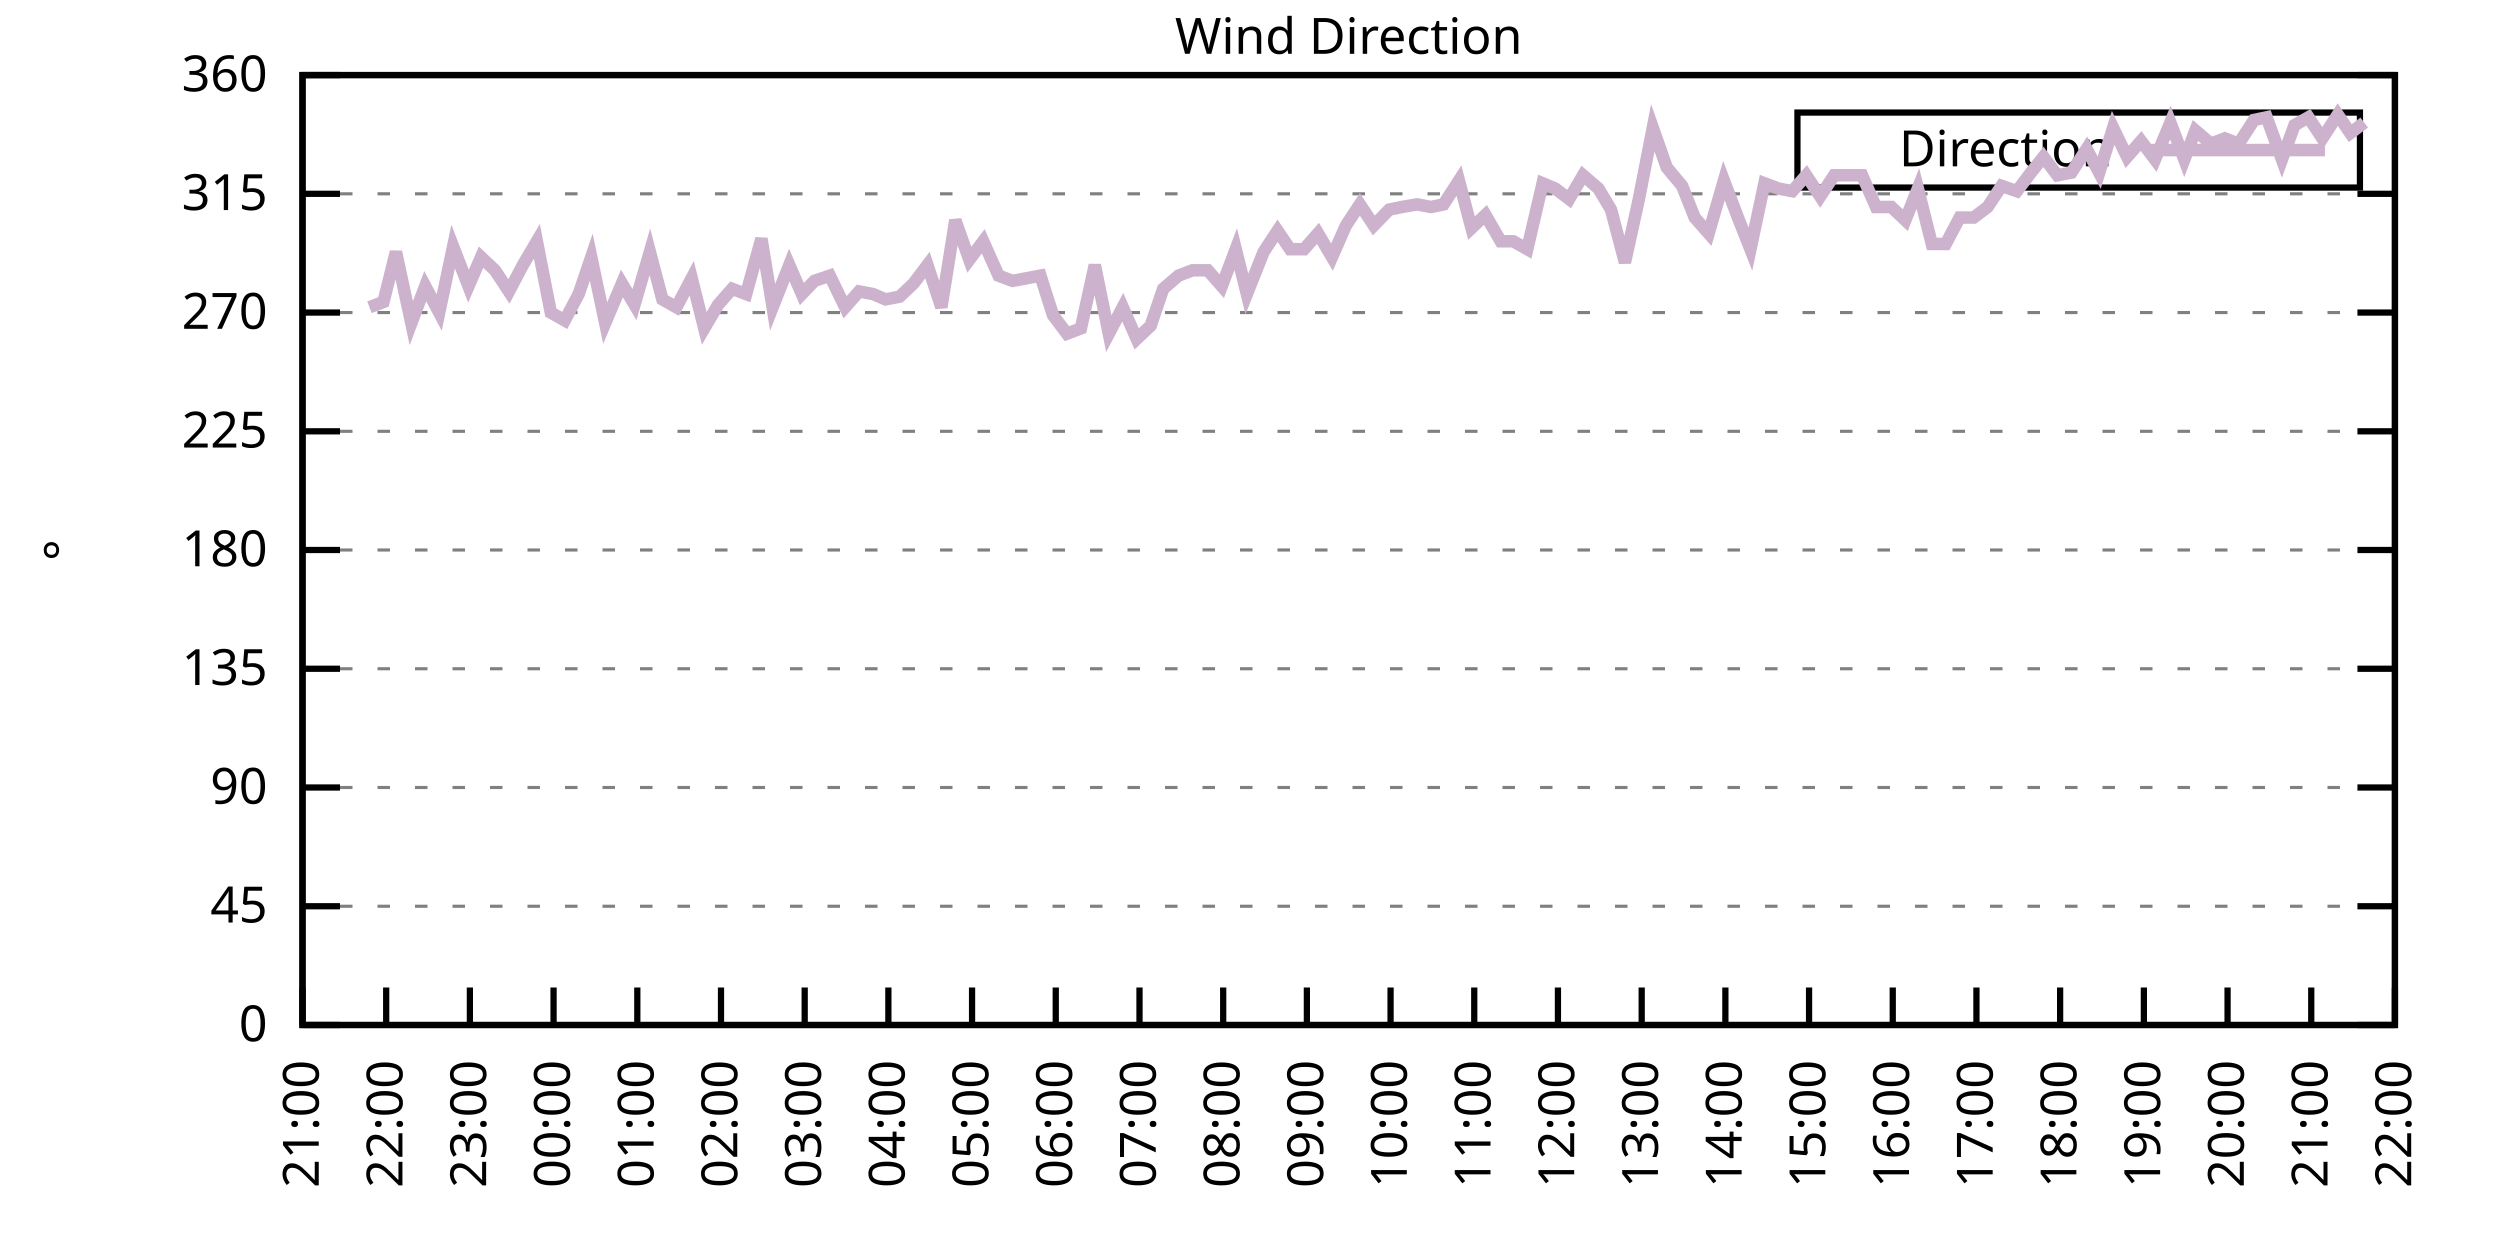
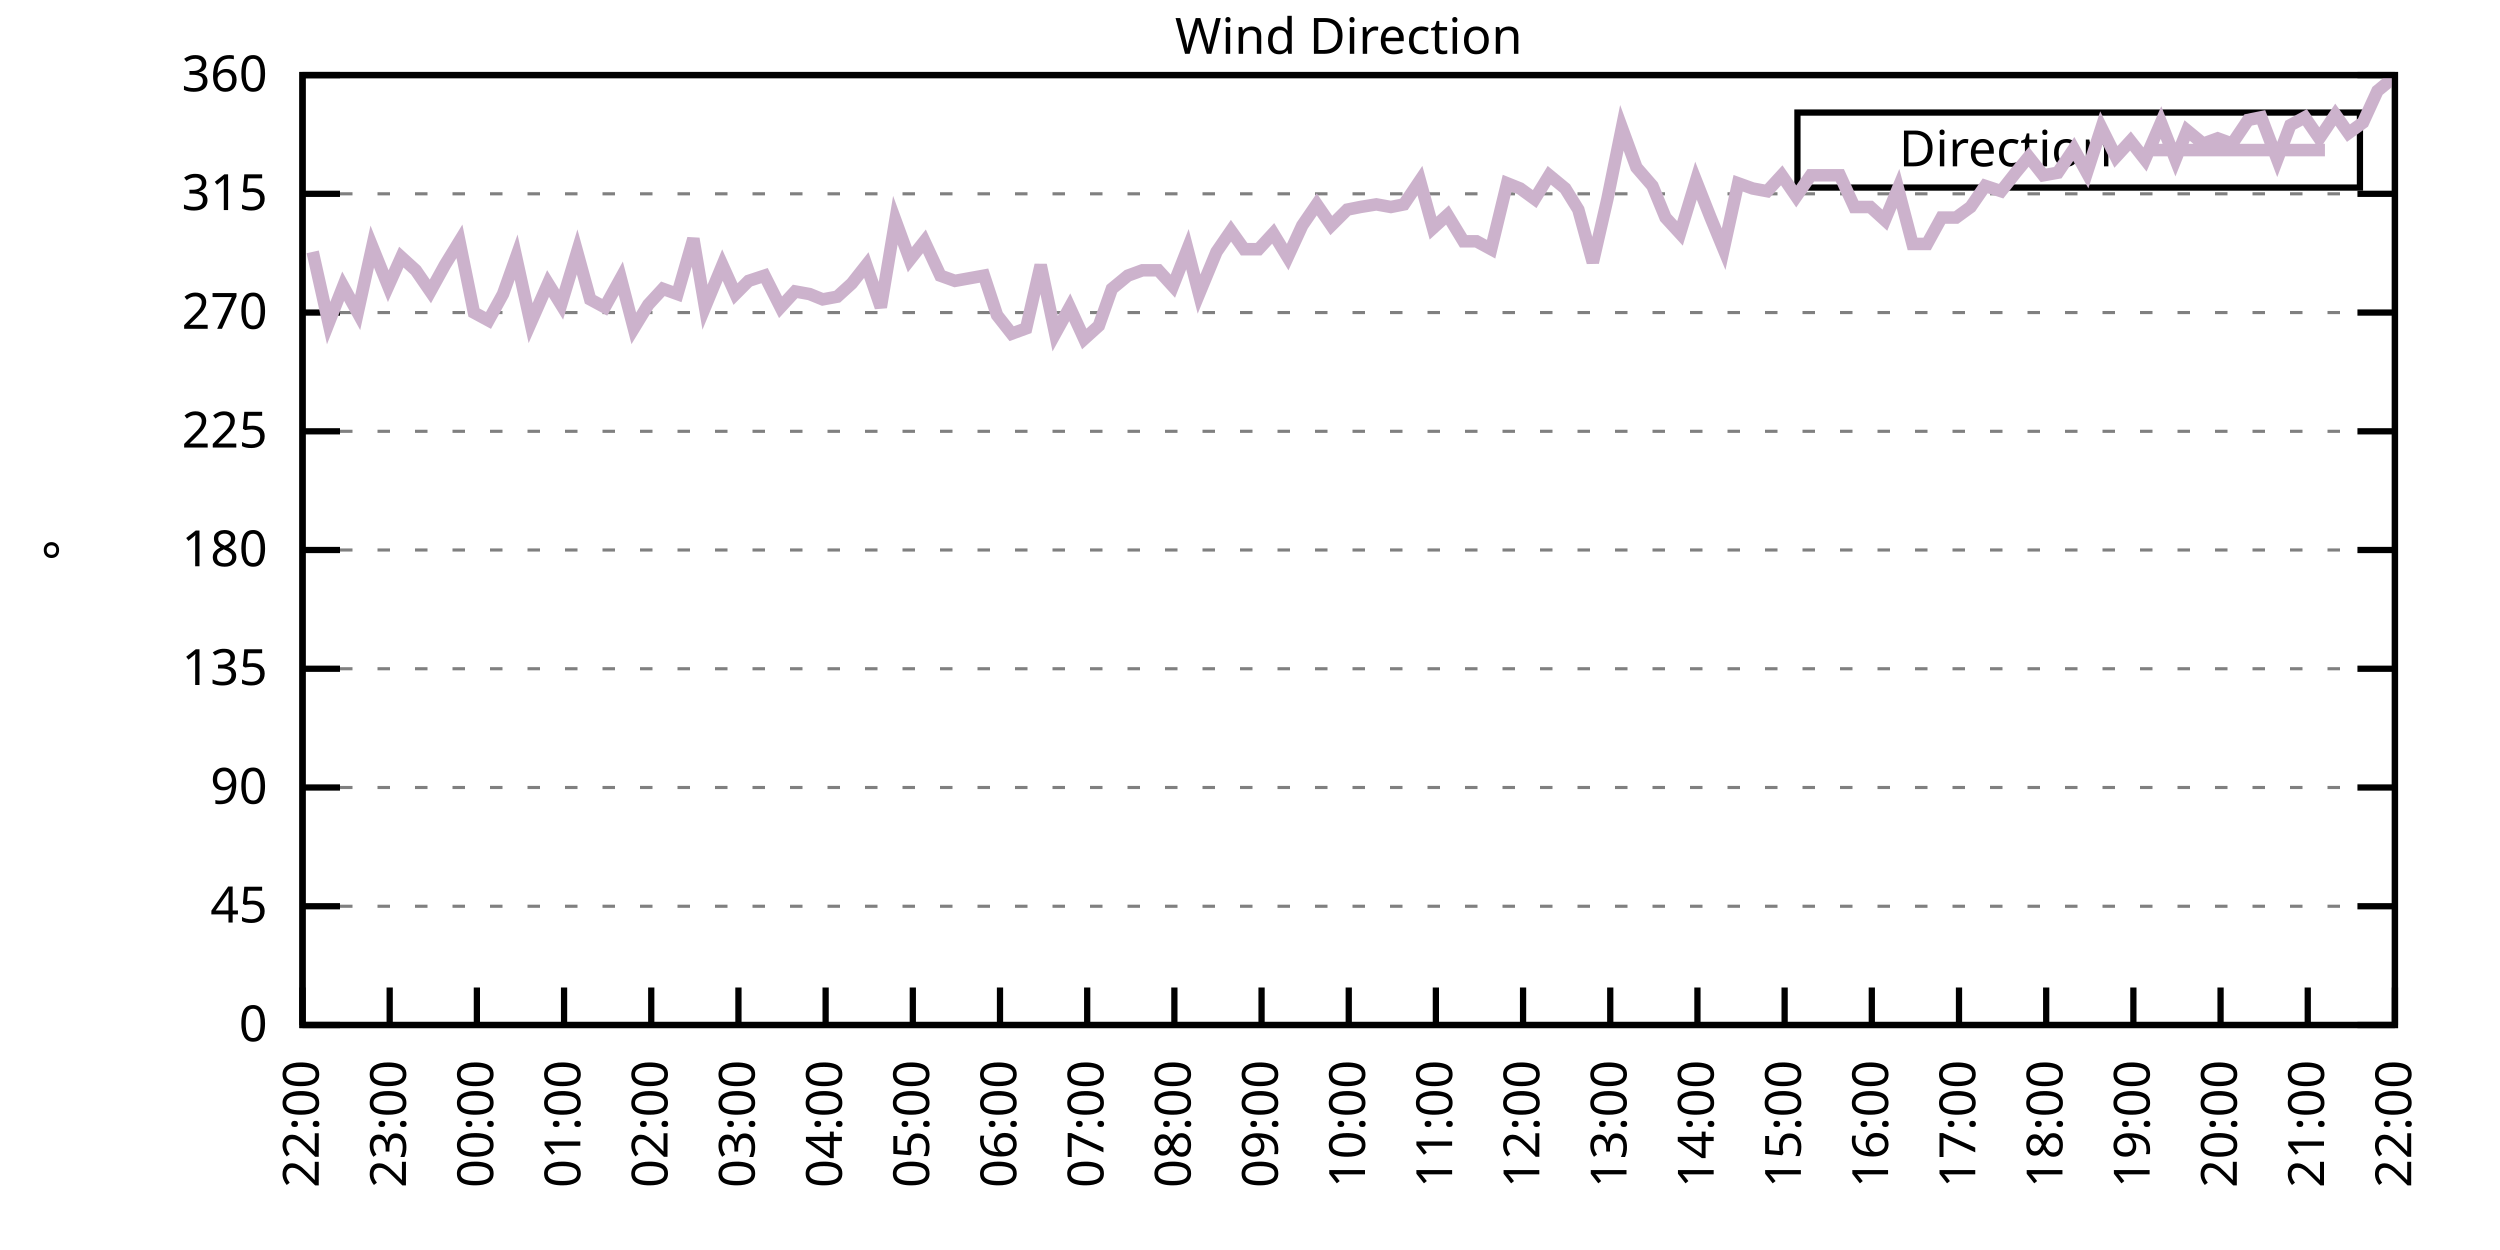
<svg xmlns="http://www.w3.org/2000/svg" xmlns:xlink="http://www.w3.org/1999/xlink" width="400" height="200" viewBox="0 0 400 200">
  <g id="gnuplot_canvas">
    <rect x="0" y="0" width="400" height="200" fill="none" />
    <defs>
      <circle id="gpDot" r="0.5" stroke-width="0.5" stroke="currentColor" />
      <path id="gpPt0" stroke-width="0.333" stroke="currentColor" d="M-1,0 h2 M0,-1 v2" />
      <path id="gpPt1" stroke-width="0.333" stroke="currentColor" d="M-1,-1 L1,1 M1,-1 L-1,1" />
      <path id="gpPt2" stroke-width="0.333" stroke="currentColor" d="M-1,0 L1,0 M0,-1 L0,1 M-1,-1 L1,1 M-1,1 L1,-1" />
      <rect id="gpPt3" stroke-width="0.333" stroke="currentColor" x="-1" y="-1" width="2" height="2" />
      <rect id="gpPt4" stroke-width="0.333" stroke="currentColor" fill="currentColor" x="-1" y="-1" width="2" height="2" />
      <circle id="gpPt5" stroke-width="0.333" stroke="currentColor" cx="0" cy="0" r="1" />
      <use xlink:href="#gpPt5" id="gpPt6" fill="currentColor" stroke="none" />
      <path id="gpPt7" stroke-width="0.333" stroke="currentColor" d="M0,-1.33 L-1.33,0.67 L1.33,0.67 z" />
      <use xlink:href="#gpPt7" id="gpPt8" fill="currentColor" stroke="none" />
      <use xlink:href="#gpPt7" id="gpPt9" stroke="currentColor" transform="rotate(180)" />
      <use xlink:href="#gpPt9" id="gpPt10" fill="currentColor" stroke="none" />
      <use xlink:href="#gpPt3" id="gpPt11" stroke="currentColor" transform="rotate(45)" />
      <use xlink:href="#gpPt11" id="gpPt12" fill="currentColor" stroke="none" />
      <path id="gpPt13" stroke-width="0.333" stroke="currentColor" d="M0,1.330 L1.265,0.411 L0.782,-1.067 L-0.782,-1.076 L-1.265,0.411 z" />
      <use xlink:href="#gpPt13" id="gpPt14" fill="currentColor" stroke="none" />
      <filter id="textbox" filterUnits="objectBoundingBox" x="0" y="0" height="1" width="1">
        <feFlood flood-color="white" flood-opacity="1" result="bgnd" />
        <feComposite in="SourceGraphic" in2="bgnd" operator="atop" />
      </filter>
      <filter id="greybox" filterUnits="objectBoundingBox" x="0" y="0" height="1" width="1">
        <feFlood flood-color="lightgrey" flood-opacity="1" result="grey" />
        <feComposite in="SourceGraphic" in2="grey" operator="atop" />
      </filter>
    </defs>
    <g fill="none" color="white" stroke="currentColor" stroke-width="1.00" stroke-linecap="butt" stroke-linejoin="miter">
</g>
    <g fill="none" color="black" stroke="currentColor" stroke-width="1.00" stroke-linecap="butt" stroke-linejoin="miter">
      <g stroke="none" shape-rendering="crispEdges">
        <polygon fill="rgb(255, 255, 255)" points="48.40,164.00 383.18,164.00 383.18,12.02 48.40,12.02 " />
      </g>
    </g>
    <g fill="none" color="black" stroke="currentColor" stroke-width="1.00" stroke-linecap="butt" stroke-linejoin="miter">
</g>
    <g fill="none" color="black" stroke="black" stroke-width="0.50" stroke-linecap="butt" stroke-linejoin="miter">
</g>
    <g fill="none" color="gray" stroke="currentColor" stroke-width="0.50" stroke-linecap="butt" stroke-linejoin="miter">
      <path stroke="gray" stroke-dasharray="2,4" class="gridline" d="M48.40,164.00 L383.19,164.00  " />
    </g>
    <g fill="none" color="gray" stroke="gray" stroke-width="1.00" stroke-linecap="butt" stroke-linejoin="miter">
</g>
    <g fill="none" color="black" stroke="currentColor" stroke-width="1.00" stroke-linecap="butt" stroke-linejoin="miter">
      <path stroke="black" d="M48.40,164.00 L54.40,164.00 M383.19,164.00 L377.19,164.00  " />
      <g transform="translate(42.80,166.60)" stroke="none" fill="black" font-family="Sans" font-size="8.00" text-anchor="end">
        <text>
          <tspan font-family="Sans"> 0</tspan>
        </text>
      </g>
    </g>
    <g fill="none" color="black" stroke="currentColor" stroke-width="1.00" stroke-linecap="butt" stroke-linejoin="miter">
</g>
    <g fill="none" color="black" stroke="black" stroke-width="0.50" stroke-linecap="butt" stroke-linejoin="miter">
</g>
    <g fill="none" color="gray" stroke="currentColor" stroke-width="0.50" stroke-linecap="butt" stroke-linejoin="miter">
      <path stroke="gray" stroke-dasharray="2,4" class="gridline" d="M48.40,145.00 L383.19,145.00  " />
    </g>
    <g fill="none" color="gray" stroke="gray" stroke-width="1.00" stroke-linecap="butt" stroke-linejoin="miter">
</g>
    <g fill="none" color="black" stroke="currentColor" stroke-width="1.00" stroke-linecap="butt" stroke-linejoin="miter">
      <path stroke="black" d="M48.40,145.00 L54.40,145.00 M383.19,145.00 L377.19,145.00  " />
      <g transform="translate(42.80,147.60)" stroke="none" fill="black" font-family="Sans" font-size="8.00" text-anchor="end">
        <text>
          <tspan font-family="Sans"> 45</tspan>
        </text>
      </g>
    </g>
    <g fill="none" color="black" stroke="currentColor" stroke-width="1.00" stroke-linecap="butt" stroke-linejoin="miter">
</g>
    <g fill="none" color="black" stroke="black" stroke-width="0.50" stroke-linecap="butt" stroke-linejoin="miter">
</g>
    <g fill="none" color="gray" stroke="currentColor" stroke-width="0.50" stroke-linecap="butt" stroke-linejoin="miter">
      <path stroke="gray" stroke-dasharray="2,4" class="gridline" d="M48.40,126.00 L383.19,126.00  " />
    </g>
    <g fill="none" color="gray" stroke="gray" stroke-width="1.00" stroke-linecap="butt" stroke-linejoin="miter">
</g>
    <g fill="none" color="black" stroke="currentColor" stroke-width="1.00" stroke-linecap="butt" stroke-linejoin="miter">
      <path stroke="black" d="M48.40,126.00 L54.40,126.00 M383.19,126.00 L377.19,126.00  " />
      <g transform="translate(42.80,128.60)" stroke="none" fill="black" font-family="Sans" font-size="8.00" text-anchor="end">
        <text>
          <tspan font-family="Sans"> 90</tspan>
        </text>
      </g>
    </g>
    <g fill="none" color="black" stroke="currentColor" stroke-width="1.00" stroke-linecap="butt" stroke-linejoin="miter">
</g>
    <g fill="none" color="black" stroke="black" stroke-width="0.50" stroke-linecap="butt" stroke-linejoin="miter">
</g>
    <g fill="none" color="gray" stroke="currentColor" stroke-width="0.50" stroke-linecap="butt" stroke-linejoin="miter">
      <path stroke="gray" stroke-dasharray="2,4" class="gridline" d="M48.40,107.00 L383.19,107.00  " />
    </g>
    <g fill="none" color="gray" stroke="gray" stroke-width="1.00" stroke-linecap="butt" stroke-linejoin="miter">
</g>
    <g fill="none" color="black" stroke="currentColor" stroke-width="1.00" stroke-linecap="butt" stroke-linejoin="miter">
      <path stroke="black" d="M48.40,107.00 L54.40,107.00 M383.19,107.00 L377.19,107.00  " />
      <g transform="translate(42.80,109.60)" stroke="none" fill="black" font-family="Sans" font-size="8.00" text-anchor="end">
        <text>
          <tspan font-family="Sans"> 135</tspan>
        </text>
      </g>
    </g>
    <g fill="none" color="black" stroke="currentColor" stroke-width="1.00" stroke-linecap="butt" stroke-linejoin="miter">
</g>
    <g fill="none" color="black" stroke="black" stroke-width="0.50" stroke-linecap="butt" stroke-linejoin="miter">
</g>
    <g fill="none" color="gray" stroke="currentColor" stroke-width="0.50" stroke-linecap="butt" stroke-linejoin="miter">
      <path stroke="gray" stroke-dasharray="2,4" class="gridline" d="M48.40,88.00 L383.19,88.00  " />
    </g>
    <g fill="none" color="gray" stroke="gray" stroke-width="1.00" stroke-linecap="butt" stroke-linejoin="miter">
</g>
    <g fill="none" color="black" stroke="currentColor" stroke-width="1.00" stroke-linecap="butt" stroke-linejoin="miter">
      <path stroke="black" d="M48.40,88.00 L54.40,88.00 M383.19,88.00 L377.19,88.00  " />
      <g transform="translate(42.80,90.60)" stroke="none" fill="black" font-family="Sans" font-size="8.00" text-anchor="end">
        <text>
          <tspan font-family="Sans"> 180</tspan>
        </text>
      </g>
    </g>
    <g fill="none" color="black" stroke="currentColor" stroke-width="1.00" stroke-linecap="butt" stroke-linejoin="miter">
</g>
    <g fill="none" color="black" stroke="black" stroke-width="0.50" stroke-linecap="butt" stroke-linejoin="miter">
</g>
    <g fill="none" color="gray" stroke="currentColor" stroke-width="0.50" stroke-linecap="butt" stroke-linejoin="miter">
      <path stroke="gray" stroke-dasharray="2,4" class="gridline" d="M48.40,69.01 L383.19,69.01  " />
    </g>
    <g fill="none" color="gray" stroke="gray" stroke-width="1.00" stroke-linecap="butt" stroke-linejoin="miter">
</g>
    <g fill="none" color="black" stroke="currentColor" stroke-width="1.00" stroke-linecap="butt" stroke-linejoin="miter">
      <path stroke="black" d="M48.40,69.01 L54.40,69.01 M383.19,69.01 L377.19,69.01  " />
      <g transform="translate(42.80,71.61)" stroke="none" fill="black" font-family="Sans" font-size="8.00" text-anchor="end">
        <text>
          <tspan font-family="Sans"> 225</tspan>
        </text>
      </g>
    </g>
    <g fill="none" color="black" stroke="currentColor" stroke-width="1.00" stroke-linecap="butt" stroke-linejoin="miter">
</g>
    <g fill="none" color="black" stroke="black" stroke-width="0.50" stroke-linecap="butt" stroke-linejoin="miter">
</g>
    <g fill="none" color="gray" stroke="currentColor" stroke-width="0.50" stroke-linecap="butt" stroke-linejoin="miter">
      <path stroke="gray" stroke-dasharray="2,4" class="gridline" d="M48.40,50.01 L383.19,50.01  " />
    </g>
    <g fill="none" color="gray" stroke="gray" stroke-width="1.00" stroke-linecap="butt" stroke-linejoin="miter">
</g>
    <g fill="none" color="black" stroke="currentColor" stroke-width="1.00" stroke-linecap="butt" stroke-linejoin="miter">
      <path stroke="black" d="M48.40,50.01 L54.40,50.01 M383.19,50.01 L377.19,50.01  " />
      <g transform="translate(42.80,52.61)" stroke="none" fill="black" font-family="Sans" font-size="8.00" text-anchor="end">
        <text>
          <tspan font-family="Sans"> 270</tspan>
        </text>
      </g>
    </g>
    <g fill="none" color="black" stroke="currentColor" stroke-width="1.00" stroke-linecap="butt" stroke-linejoin="miter">
</g>
    <g fill="none" color="black" stroke="black" stroke-width="0.50" stroke-linecap="butt" stroke-linejoin="miter">
</g>
    <g fill="none" color="gray" stroke="currentColor" stroke-width="0.50" stroke-linecap="butt" stroke-linejoin="miter">
      <path stroke="gray" stroke-dasharray="2,4" class="gridline" d="M48.40,31.01 L383.19,31.01  " />
    </g>
    <g fill="none" color="gray" stroke="gray" stroke-width="1.00" stroke-linecap="butt" stroke-linejoin="miter">
</g>
    <g fill="none" color="black" stroke="currentColor" stroke-width="1.00" stroke-linecap="butt" stroke-linejoin="miter">
      <path stroke="black" d="M48.40,31.01 L54.40,31.01 M383.19,31.01 L377.19,31.01  " />
      <g transform="translate(42.80,33.61)" stroke="none" fill="black" font-family="Sans" font-size="8.00" text-anchor="end">
        <text>
          <tspan font-family="Sans"> 315</tspan>
        </text>
      </g>
    </g>
    <g fill="none" color="black" stroke="currentColor" stroke-width="1.00" stroke-linecap="butt" stroke-linejoin="miter">
</g>
    <g fill="none" color="black" stroke="black" stroke-width="0.50" stroke-linecap="butt" stroke-linejoin="miter">
</g>
    <g fill="none" color="gray" stroke="currentColor" stroke-width="0.50" stroke-linecap="butt" stroke-linejoin="miter">
      <path stroke="gray" stroke-dasharray="2,4" class="gridline" d="M48.40,12.01 L383.19,12.01  " />
    </g>
    <g fill="none" color="gray" stroke="gray" stroke-width="1.00" stroke-linecap="butt" stroke-linejoin="miter">
</g>
    <g fill="none" color="black" stroke="currentColor" stroke-width="1.00" stroke-linecap="butt" stroke-linejoin="miter">
      <path stroke="black" d="M48.40,12.01 L54.40,12.01 M383.19,12.01 L377.19,12.01  " />
      <g transform="translate(42.80,14.61)" stroke="none" fill="black" font-family="Sans" font-size="8.00" text-anchor="end">
        <text>
          <tspan font-family="Sans"> 360</tspan>
        </text>
      </g>
    </g>
    <g fill="none" color="black" stroke="currentColor" stroke-width="1.00" stroke-linecap="butt" stroke-linejoin="miter">
      <path stroke="black" d="M48.40,164.00 L48.40,158.00  " />
      <g transform="translate(51.00,169.60) rotate(270.00)" stroke="none" fill="black" font-family="Sans" font-size="8.00" text-anchor="end">
        <text>
-           <tspan font-family="Sans">21:00</tspan>
-         </text>
-       </g>
-     </g>
-     <g fill="none" color="black" stroke="currentColor" stroke-width="1.00" stroke-linecap="butt" stroke-linejoin="miter">
-       <path stroke="black" d="M61.79,164.00 L61.79,158.00  " />
-       <g transform="translate(64.39,169.60) rotate(270.00)" stroke="none" fill="black" font-family="Sans" font-size="8.00" text-anchor="end">
-         <text>
          <tspan font-family="Sans">22:00</tspan>
        </text>
      </g>
    </g>
    <g fill="none" color="black" stroke="currentColor" stroke-width="1.00" stroke-linecap="butt" stroke-linejoin="miter">
-       <path stroke="black" d="M75.18,164.00 L75.18,158.00  " />
-       <g transform="translate(77.78,169.60) rotate(270.00)" stroke="none" fill="black" font-family="Sans" font-size="8.00" text-anchor="end">
+       <path stroke="black" d="M62.35,164.00 L62.35,158.00  " />
+       <g transform="translate(64.95,169.60) rotate(270.00)" stroke="none" fill="black" font-family="Sans" font-size="8.00" text-anchor="end">
        <text>
          <tspan font-family="Sans">23:00</tspan>
        </text>
      </g>
    </g>
    <g fill="none" color="black" stroke="currentColor" stroke-width="1.00" stroke-linecap="butt" stroke-linejoin="miter">
-       <path stroke="black" d="M88.57,164.00 L88.57,158.00  " />
-       <g transform="translate(91.17,169.60) rotate(270.00)" stroke="none" fill="black" font-family="Sans" font-size="8.00" text-anchor="end">
+       <path stroke="black" d="M76.30,164.00 L76.30,158.00  " />
+       <g transform="translate(78.90,169.60) rotate(270.00)" stroke="none" fill="black" font-family="Sans" font-size="8.00" text-anchor="end">
        <text>
          <tspan font-family="Sans">00:00</tspan>
        </text>
      </g>
    </g>
    <g fill="none" color="black" stroke="currentColor" stroke-width="1.00" stroke-linecap="butt" stroke-linejoin="miter">
-       <path stroke="black" d="M101.97,164.00 L101.97,158.00  " />
-       <g transform="translate(104.57,169.60) rotate(270.00)" stroke="none" fill="black" font-family="Sans" font-size="8.00" text-anchor="end">
+       <path stroke="black" d="M90.25,164.00 L90.25,158.00  " />
+       <g transform="translate(92.85,169.60) rotate(270.00)" stroke="none" fill="black" font-family="Sans" font-size="8.00" text-anchor="end">
        <text>
          <tspan font-family="Sans">01:00</tspan>
        </text>
      </g>
    </g>
    <g fill="none" color="black" stroke="currentColor" stroke-width="1.00" stroke-linecap="butt" stroke-linejoin="miter">
-       <path stroke="black" d="M115.36,164.00 L115.36,158.00  " />
-       <g transform="translate(117.96,169.60) rotate(270.00)" stroke="none" fill="black" font-family="Sans" font-size="8.00" text-anchor="end">
+       <path stroke="black" d="M104.20,164.00 L104.20,158.00  " />
+       <g transform="translate(106.80,169.60) rotate(270.00)" stroke="none" fill="black" font-family="Sans" font-size="8.00" text-anchor="end">
        <text>
          <tspan font-family="Sans">02:00</tspan>
        </text>
      </g>
    </g>
    <g fill="none" color="black" stroke="currentColor" stroke-width="1.00" stroke-linecap="butt" stroke-linejoin="miter">
-       <path stroke="black" d="M128.75,164.00 L128.75,158.00  " />
-       <g transform="translate(131.35,169.60) rotate(270.00)" stroke="none" fill="black" font-family="Sans" font-size="8.00" text-anchor="end">
+       <path stroke="black" d="M118.15,164.00 L118.15,158.00  " />
+       <g transform="translate(120.75,169.60) rotate(270.00)" stroke="none" fill="black" font-family="Sans" font-size="8.00" text-anchor="end">
        <text>
          <tspan font-family="Sans">03:00</tspan>
        </text>
      </g>
    </g>
    <g fill="none" color="black" stroke="currentColor" stroke-width="1.00" stroke-linecap="butt" stroke-linejoin="miter">
-       <path stroke="black" d="M142.14,164.00 L142.14,158.00  " />
-       <g transform="translate(144.74,169.60) rotate(270.00)" stroke="none" fill="black" font-family="Sans" font-size="8.00" text-anchor="end">
+       <path stroke="black" d="M132.10,164.00 L132.10,158.00  " />
+       <g transform="translate(134.70,169.60) rotate(270.00)" stroke="none" fill="black" font-family="Sans" font-size="8.00" text-anchor="end">
        <text>
          <tspan font-family="Sans">04:00</tspan>
        </text>
      </g>
    </g>
    <g fill="none" color="black" stroke="currentColor" stroke-width="1.00" stroke-linecap="butt" stroke-linejoin="miter">
-       <path stroke="black" d="M155.53,164.00 L155.53,158.00  " />
-       <g transform="translate(158.13,169.60) rotate(270.00)" stroke="none" fill="black" font-family="Sans" font-size="8.00" text-anchor="end">
+       <path stroke="black" d="M146.05,164.00 L146.05,158.00  " />
+       <g transform="translate(148.65,169.60) rotate(270.00)" stroke="none" fill="black" font-family="Sans" font-size="8.00" text-anchor="end">
        <text>
          <tspan font-family="Sans">05:00</tspan>
        </text>
      </g>
    </g>
    <g fill="none" color="black" stroke="currentColor" stroke-width="1.00" stroke-linecap="butt" stroke-linejoin="miter">
-       <path stroke="black" d="M168.92,164.00 L168.92,158.00  " />
-       <g transform="translate(171.52,169.60) rotate(270.00)" stroke="none" fill="black" font-family="Sans" font-size="8.00" text-anchor="end">
+       <path stroke="black" d="M160.00,164.00 L160.00,158.00  " />
+       <g transform="translate(162.60,169.60) rotate(270.00)" stroke="none" fill="black" font-family="Sans" font-size="8.00" text-anchor="end">
        <text>
          <tspan font-family="Sans">06:00</tspan>
        </text>
      </g>
    </g>
    <g fill="none" color="black" stroke="currentColor" stroke-width="1.00" stroke-linecap="butt" stroke-linejoin="miter">
-       <path stroke="black" d="M182.32,164.00 L182.32,158.00  " />
-       <g transform="translate(184.92,169.60) rotate(270.00)" stroke="none" fill="black" font-family="Sans" font-size="8.00" text-anchor="end">
+       <path stroke="black" d="M173.95,164.00 L173.95,158.00  " />
+       <g transform="translate(176.55,169.60) rotate(270.00)" stroke="none" fill="black" font-family="Sans" font-size="8.00" text-anchor="end">
        <text>
          <tspan font-family="Sans">07:00</tspan>
        </text>
      </g>
    </g>
    <g fill="none" color="black" stroke="currentColor" stroke-width="1.00" stroke-linecap="butt" stroke-linejoin="miter">
-       <path stroke="black" d="M195.71,164.00 L195.71,158.00  " />
-       <g transform="translate(198.31,169.60) rotate(270.00)" stroke="none" fill="black" font-family="Sans" font-size="8.00" text-anchor="end">
+       <path stroke="black" d="M187.90,164.00 L187.90,158.00  " />
+       <g transform="translate(190.50,169.60) rotate(270.00)" stroke="none" fill="black" font-family="Sans" font-size="8.00" text-anchor="end">
        <text>
          <tspan font-family="Sans">08:00</tspan>
        </text>
      </g>
    </g>
    <g fill="none" color="black" stroke="currentColor" stroke-width="1.00" stroke-linecap="butt" stroke-linejoin="miter">
-       <path stroke="black" d="M209.10,164.00 L209.10,158.00  " />
-       <g transform="translate(211.70,169.60) rotate(270.00)" stroke="none" fill="black" font-family="Sans" font-size="8.00" text-anchor="end">
+       <path stroke="black" d="M201.85,164.00 L201.85,158.00  " />
+       <g transform="translate(204.45,169.60) rotate(270.00)" stroke="none" fill="black" font-family="Sans" font-size="8.00" text-anchor="end">
        <text>
          <tspan font-family="Sans">09:00</tspan>
        </text>
      </g>
    </g>
    <g fill="none" color="black" stroke="currentColor" stroke-width="1.00" stroke-linecap="butt" stroke-linejoin="miter">
-       <path stroke="black" d="M222.49,164.00 L222.49,158.00  " />
-       <g transform="translate(225.09,169.60) rotate(270.00)" stroke="none" fill="black" font-family="Sans" font-size="8.00" text-anchor="end">
+       <path stroke="black" d="M215.80,164.00 L215.80,158.00  " />
+       <g transform="translate(218.40,169.60) rotate(270.00)" stroke="none" fill="black" font-family="Sans" font-size="8.00" text-anchor="end">
        <text>
          <tspan font-family="Sans">10:00</tspan>
        </text>
      </g>
    </g>
    <g fill="none" color="black" stroke="currentColor" stroke-width="1.00" stroke-linecap="butt" stroke-linejoin="miter">
-       <path stroke="black" d="M235.88,164.00 L235.88,158.00  " />
-       <g transform="translate(238.48,169.60) rotate(270.00)" stroke="none" fill="black" font-family="Sans" font-size="8.00" text-anchor="end">
+       <path stroke="black" d="M229.74,164.00 L229.74,158.00  " />
+       <g transform="translate(232.34,169.60) rotate(270.00)" stroke="none" fill="black" font-family="Sans" font-size="8.00" text-anchor="end">
        <text>
          <tspan font-family="Sans">11:00</tspan>
        </text>
      </g>
    </g>
    <g fill="none" color="black" stroke="currentColor" stroke-width="1.00" stroke-linecap="butt" stroke-linejoin="miter">
-       <path stroke="black" d="M249.27,164.00 L249.27,158.00  " />
-       <g transform="translate(251.87,169.60) rotate(270.00)" stroke="none" fill="black" font-family="Sans" font-size="8.00" text-anchor="end">
+       <path stroke="black" d="M243.69,164.00 L243.69,158.00  " />
+       <g transform="translate(246.29,169.60) rotate(270.00)" stroke="none" fill="black" font-family="Sans" font-size="8.00" text-anchor="end">
        <text>
          <tspan font-family="Sans">12:00</tspan>
        </text>
      </g>
    </g>
    <g fill="none" color="black" stroke="currentColor" stroke-width="1.00" stroke-linecap="butt" stroke-linejoin="miter">
-       <path stroke="black" d="M262.67,164.00 L262.67,158.00  " />
-       <g transform="translate(265.27,169.60) rotate(270.00)" stroke="none" fill="black" font-family="Sans" font-size="8.00" text-anchor="end">
+       <path stroke="black" d="M257.64,164.00 L257.64,158.00  " />
+       <g transform="translate(260.24,169.60) rotate(270.00)" stroke="none" fill="black" font-family="Sans" font-size="8.00" text-anchor="end">
        <text>
          <tspan font-family="Sans">13:00</tspan>
        </text>
      </g>
    </g>
    <g fill="none" color="black" stroke="currentColor" stroke-width="1.00" stroke-linecap="butt" stroke-linejoin="miter">
-       <path stroke="black" d="M276.06,164.00 L276.06,158.00  " />
-       <g transform="translate(278.66,169.60) rotate(270.00)" stroke="none" fill="black" font-family="Sans" font-size="8.00" text-anchor="end">
+       <path stroke="black" d="M271.59,164.00 L271.59,158.00  " />
+       <g transform="translate(274.19,169.60) rotate(270.00)" stroke="none" fill="black" font-family="Sans" font-size="8.00" text-anchor="end">
        <text>
          <tspan font-family="Sans">14:00</tspan>
        </text>
      </g>
    </g>
    <g fill="none" color="black" stroke="currentColor" stroke-width="1.00" stroke-linecap="butt" stroke-linejoin="miter">
-       <path stroke="black" d="M289.45,164.00 L289.45,158.00  " />
-       <g transform="translate(292.05,169.60) rotate(270.00)" stroke="none" fill="black" font-family="Sans" font-size="8.00" text-anchor="end">
+       <path stroke="black" d="M285.54,164.00 L285.54,158.00  " />
+       <g transform="translate(288.14,169.60) rotate(270.00)" stroke="none" fill="black" font-family="Sans" font-size="8.00" text-anchor="end">
        <text>
          <tspan font-family="Sans">15:00</tspan>
        </text>
      </g>
    </g>
    <g fill="none" color="black" stroke="currentColor" stroke-width="1.00" stroke-linecap="butt" stroke-linejoin="miter">
-       <path stroke="black" d="M302.84,164.00 L302.84,158.00  " />
-       <g transform="translate(305.44,169.60) rotate(270.00)" stroke="none" fill="black" font-family="Sans" font-size="8.00" text-anchor="end">
+       <path stroke="black" d="M299.49,164.00 L299.49,158.00  " />
+       <g transform="translate(302.09,169.60) rotate(270.00)" stroke="none" fill="black" font-family="Sans" font-size="8.00" text-anchor="end">
        <text>
          <tspan font-family="Sans">16:00</tspan>
        </text>
      </g>
    </g>
    <g fill="none" color="black" stroke="currentColor" stroke-width="1.00" stroke-linecap="butt" stroke-linejoin="miter">
-       <path stroke="black" d="M316.23,164.00 L316.23,158.00  " />
-       <g transform="translate(318.83,169.60) rotate(270.00)" stroke="none" fill="black" font-family="Sans" font-size="8.00" text-anchor="end">
+       <path stroke="black" d="M313.44,164.00 L313.44,158.00  " />
+       <g transform="translate(316.04,169.60) rotate(270.00)" stroke="none" fill="black" font-family="Sans" font-size="8.00" text-anchor="end">
        <text>
          <tspan font-family="Sans">17:00</tspan>
        </text>
      </g>
    </g>
    <g fill="none" color="black" stroke="currentColor" stroke-width="1.00" stroke-linecap="butt" stroke-linejoin="miter">
-       <path stroke="black" d="M329.62,164.00 L329.62,158.00  " />
-       <g transform="translate(332.22,169.60) rotate(270.00)" stroke="none" fill="black" font-family="Sans" font-size="8.00" text-anchor="end">
+       <path stroke="black" d="M327.39,164.00 L327.39,158.00  " />
+       <g transform="translate(329.99,169.60) rotate(270.00)" stroke="none" fill="black" font-family="Sans" font-size="8.00" text-anchor="end">
        <text>
          <tspan font-family="Sans">18:00</tspan>
        </text>
      </g>
    </g>
    <g fill="none" color="black" stroke="currentColor" stroke-width="1.00" stroke-linecap="butt" stroke-linejoin="miter">
-       <path stroke="black" d="M343.02,164.00 L343.02,158.00  " />
-       <g transform="translate(345.62,169.60) rotate(270.00)" stroke="none" fill="black" font-family="Sans" font-size="8.00" text-anchor="end">
+       <path stroke="black" d="M341.34,164.00 L341.34,158.00  " />
+       <g transform="translate(343.94,169.60) rotate(270.00)" stroke="none" fill="black" font-family="Sans" font-size="8.00" text-anchor="end">
        <text>
          <tspan font-family="Sans">19:00</tspan>
        </text>
      </g>
    </g>
    <g fill="none" color="black" stroke="currentColor" stroke-width="1.00" stroke-linecap="butt" stroke-linejoin="miter">
-       <path stroke="black" d="M356.41,164.00 L356.41,158.00  " />
-       <g transform="translate(359.01,169.60) rotate(270.00)" stroke="none" fill="black" font-family="Sans" font-size="8.00" text-anchor="end">
+       <path stroke="black" d="M355.29,164.00 L355.29,158.00  " />
+       <g transform="translate(357.89,169.60) rotate(270.00)" stroke="none" fill="black" font-family="Sans" font-size="8.00" text-anchor="end">
        <text>
          <tspan font-family="Sans">20:00</tspan>
        </text>
      </g>
    </g>
    <g fill="none" color="black" stroke="currentColor" stroke-width="1.00" stroke-linecap="butt" stroke-linejoin="miter">
-       <path stroke="black" d="M369.80,164.00 L369.80,158.00  " />
-       <g transform="translate(372.40,169.60) rotate(270.00)" stroke="none" fill="black" font-family="Sans" font-size="8.00" text-anchor="end">
+       <path stroke="black" d="M369.24,164.00 L369.24,158.00  " />
+       <g transform="translate(371.84,169.60) rotate(270.00)" stroke="none" fill="black" font-family="Sans" font-size="8.00" text-anchor="end">
        <text>
          <tspan font-family="Sans">21:00</tspan>
        </text>
      </g>
    </g>
    <g fill="none" color="black" stroke="currentColor" stroke-width="1.00" stroke-linecap="butt" stroke-linejoin="miter">
      <path stroke="black" d="M383.19,164.00 L383.19,158.00  " />
      <g transform="translate(385.79,169.60) rotate(270.00)" stroke="none" fill="black" font-family="Sans" font-size="8.00" text-anchor="end">
        <text>
          <tspan font-family="Sans">22:00</tspan>
        </text>
      </g>
    </g>
    <g fill="none" color="black" stroke="currentColor" stroke-width="1.00" stroke-linecap="butt" stroke-linejoin="miter">
</g>
    <g fill="none" color="black" stroke="currentColor" stroke-width="1.00" stroke-linecap="butt" stroke-linejoin="miter">
      <path stroke="black" d="M48.40,12.01 L48.40,164.00 L383.19,164.00 L383.19,12.01 L48.40,12.01 Z  " />
    </g>
    <g fill="none" color="black" stroke="currentColor" stroke-width="1.00" stroke-linecap="butt" stroke-linejoin="miter">
</g>
    <g fill="none" color="black" stroke="currentColor" stroke-width="1.00" stroke-linecap="butt" stroke-linejoin="miter">
      <path stroke="black" d="M287.59,30.01 L287.59,18.01 L377.59,18.01 L377.59,30.01 L287.59,30.01 Z  " />
    </g>
    <g id="Wind_direction_plot_1">
      <g fill="none" color="white" stroke="black" stroke-width="2.00" stroke-linecap="butt" stroke-linejoin="miter">
</g>
      <g fill="none" color="black" stroke="currentColor" stroke-width="2.00" stroke-linecap="butt" stroke-linejoin="miter">
        <g transform="translate(337.99,26.61)" stroke="none" fill="black" font-family="Sans" font-size="8.00" text-anchor="end">
          <text>
            <tspan font-family="Sans">Direction</tspan>
          </text>
        </g>
      </g>
      <g fill="none" color="black" stroke="currentColor" stroke-width="2.00" stroke-linecap="butt" stroke-linejoin="miter">
-         <path stroke="rgb(204, 178, 204)" d="M343.59,24.01 L371.99,24.01 M59.11,49.16 L61.35,48.32 L63.35,40.30 L65.81,51.70 L68.04,45.79 L70.27,50.01   L72.50,39.45 L74.96,45.79 L76.97,41.14 L79.20,43.25 L81.43,46.63 L83.66,42.41 L85.90,38.61 L88.13,50.01   L90.36,51.27 L92.59,47.05 L94.60,41.14 L96.83,51.70 L99.51,45.36 L101.52,48.74 L103.98,40.30 L105.98,47.90   L108.22,49.16 L110.67,44.52 L112.68,52.54 L114.91,48.74 L117.14,46.21 L119.38,47.05 L121.83,38.19 L123.62,49.16   L126.29,42.41 L128.30,47.05 L130.31,44.94 L132.77,44.10 L135.22,49.16 L137.45,46.63 L139.69,47.05 L141.69,47.90   L143.93,47.47 L146.16,45.36 L148.39,42.41 L150.62,49.16 L152.85,35.23 L155.09,41.56 L157.32,38.61 L159.77,44.10   L162.01,44.94 L166.47,44.10 L168.48,50.43 L170.71,53.39 L172.94,52.54 L175.17,42.41 L177.41,53.39 L179.64,49.16   L181.87,54.23 L184.10,52.12 L186.11,46.21 L188.57,44.10 L190.80,43.25 L193.25,43.25 L195.48,45.79 L197.72,39.87   L199.50,47.05 L202.18,40.30 L204.41,36.92 L206.42,39.87 L208.65,39.87 L210.88,37.34 L213.12,41.14 L215.35,36.08   L217.58,32.70 L219.81,36.08 L222.27,33.54 L224.28,33.12 L226.73,32.70 L228.96,33.12 L230.97,32.70 L233.43,28.90   L235.44,36.50 L237.67,34.39 L240.12,38.61 L242.13,38.61 L244.36,39.87 L246.82,29.32 L248.83,30.16 L251.06,31.85   L253.29,28.05 L255.75,30.16 L257.76,33.54 L259.99,41.99 L262.22,31.85 L264.45,20.45 L266.68,26.79 L269.14,29.74   L271.15,34.81 L273.38,37.34 L275.83,28.90 L278.07,34.81 L280.07,39.87 L282.31,29.32 L284.54,30.16 L286.77,30.59   L289.00,28.05 L291.23,31.43 L293.47,28.05 L295.70,28.05 L297.93,28.05 L300.16,33.12 L302.62,33.12 L304.85,35.23   L306.86,30.16 L309.09,39.03 L311.32,39.03 L313.55,34.81 L315.79,34.81 L318.02,33.12 L320.25,29.74 L322.70,30.59   L324.94,27.63 L326.95,25.10 L329.18,28.05 L331.41,27.63 L333.86,23.83 L335.87,27.63 L338.10,20.45 L340.34,25.10   L342.57,22.56 L344.80,25.52 L347.26,19.61 L349.49,25.52 L351.27,20.88 L353.73,22.99 L355.96,22.14 L358.19,22.99   L360.65,19.19 L362.66,18.77 L365.11,25.52 L367.12,20.03 L369.35,18.77 L371.58,22.14 L374.04,18.34 L376.05,21.30   L378.28,19.61  " />
+         <path stroke="rgb(204, 178, 204)" d="M343.59,24.01 L371.99,24.01 M50.03,40.30 L52.58,51.70 L54.91,45.79 L57.23,50.01 L59.56,39.45 L62.12,45.79   L64.21,41.14 L66.53,43.25 L68.86,46.63 L71.18,42.41 L73.51,38.61 L75.83,50.01 L78.16,51.27 L80.48,47.05   L82.58,41.14 L84.90,51.70 L87.69,45.36 L89.78,48.74 L92.34,40.30 L94.43,47.90 L96.76,49.16 L99.32,44.52   L101.41,52.54 L103.73,48.74 L106.06,46.21 L108.38,47.05 L110.94,38.19 L112.80,49.16 L115.59,42.41 L117.68,47.05   L119.78,44.94 L122.33,44.10 L124.89,49.16 L127.22,46.63 L129.54,47.05 L131.63,47.90 L133.96,47.47 L136.28,45.36   L138.61,42.41 L140.93,49.16 L143.26,35.23 L145.58,41.56 L147.91,38.61 L150.46,44.10 L152.79,44.94 L157.44,44.10   L159.53,50.43 L161.86,53.39 L164.18,52.54 L166.51,42.41 L168.83,53.39 L171.16,49.16 L173.48,54.23 L175.81,52.12   L177.90,46.21 L180.46,44.10 L182.78,43.25 L185.34,43.25 L187.66,45.79 L189.99,39.87 L191.85,47.05 L194.64,40.30   L196.96,36.92 L199.06,39.87 L201.38,39.87 L203.71,37.34 L206.03,41.14 L208.36,36.08 L210.68,32.70 L213.01,36.08   L215.56,33.54 L217.65,33.12 L220.21,32.70 L222.54,33.12 L224.63,32.70 L227.19,28.90 L229.28,36.50 L231.60,34.39   L234.16,38.61 L236.25,38.61 L238.58,39.87 L241.14,29.32 L243.23,30.16 L245.55,31.85 L247.88,28.05 L250.44,30.16   L252.53,33.54 L254.85,41.99 L257.18,31.85 L259.50,20.45 L261.83,26.79 L264.39,29.74 L266.48,34.81 L268.80,37.34   L271.36,28.90 L273.69,34.81 L275.78,39.87 L278.10,29.32 L280.43,30.16 L282.75,30.59 L285.08,28.05 L287.40,31.43   L289.73,28.05 L292.05,28.05 L294.38,28.05 L296.70,33.12 L299.26,33.12 L301.58,35.23 L303.68,30.16 L306.00,39.03   L308.33,39.03 L310.65,34.81 L312.98,34.81 L315.30,33.12 L317.63,29.74 L320.18,30.59 L322.51,27.63 L324.60,25.10   L326.93,28.05 L329.25,27.63 L331.81,23.83 L333.90,27.63 L336.23,20.45 L338.55,25.10 L340.88,22.56 L343.20,25.52   L345.76,19.61 L348.08,25.52 L349.94,20.88 L352.50,22.99 L354.83,22.14 L357.15,22.99 L359.71,19.19 L361.80,18.77   L364.36,25.52 L366.45,20.03 L368.78,18.77 L371.10,22.14 L373.66,18.34 L375.75,21.30 L378.08,19.61 L380.40,14.54   L382.96,12.43  " />
      </g>
    </g>
    <g fill="none" color="black" stroke="currentColor" stroke-width="2.00" stroke-linecap="butt" stroke-linejoin="miter">
</g>
    <g fill="none" color="black" stroke="black" stroke-width="1.00" stroke-linecap="butt" stroke-linejoin="miter">
</g>
    <g fill="none" color="black" stroke="currentColor" stroke-width="1.00" stroke-linecap="butt" stroke-linejoin="miter">
      <path stroke="black" d="M48.40,12.01 L48.40,164.00 L383.19,164.00 L383.19,12.01 L48.40,12.01 Z  " />
      <g transform="translate(12.80,88.01) rotate(270.00)" stroke="none" fill="black" font-family="Sans" font-size="8.00" text-anchor="middle">
        <text>
          <tspan font-family="Sans">°</tspan>
        </text>
      </g>
    </g>
    <g fill="none" color="black" stroke="currentColor" stroke-width="1.00" stroke-linecap="butt" stroke-linejoin="miter">
</g>
    <g fill="none" color="black" stroke="currentColor" stroke-width="1.00" stroke-linecap="butt" stroke-linejoin="miter">
      <g transform="translate(215.79,8.61)" stroke="none" fill="black" font-family="Sans" font-size="8.00" text-anchor="middle">
        <text>
          <tspan font-family="Sans">Wind Direction</tspan>
        </text>
      </g>
    </g>
    <g fill="none" color="black" stroke="currentColor" stroke-width="1.00" stroke-linecap="butt" stroke-linejoin="miter">
</g>
  </g>
</svg>
